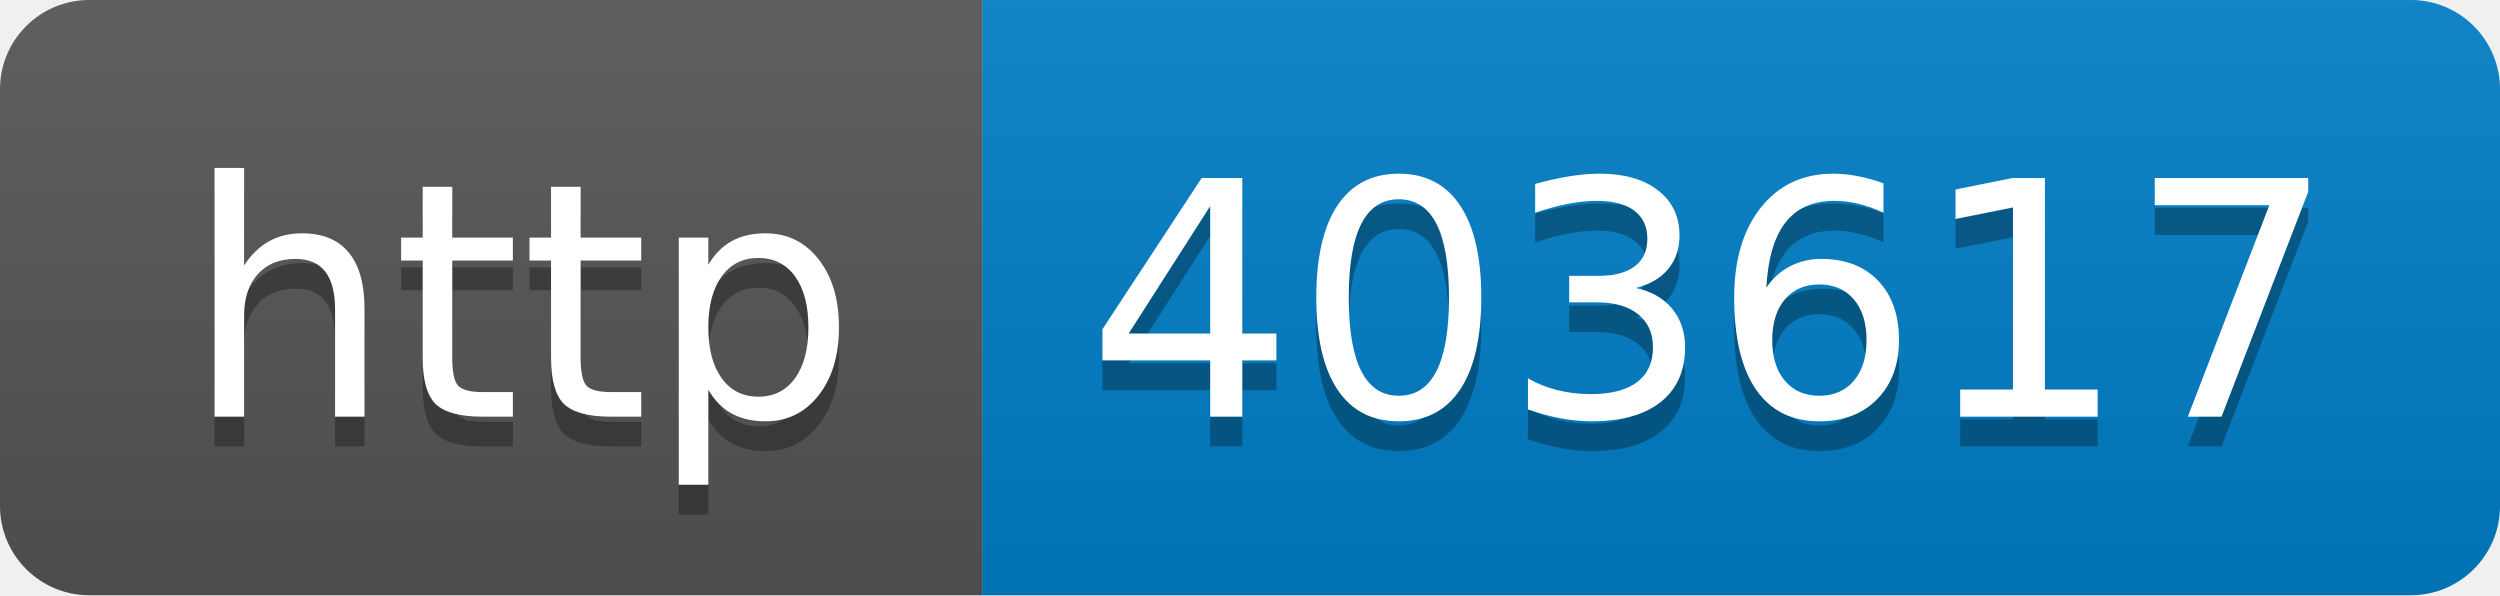
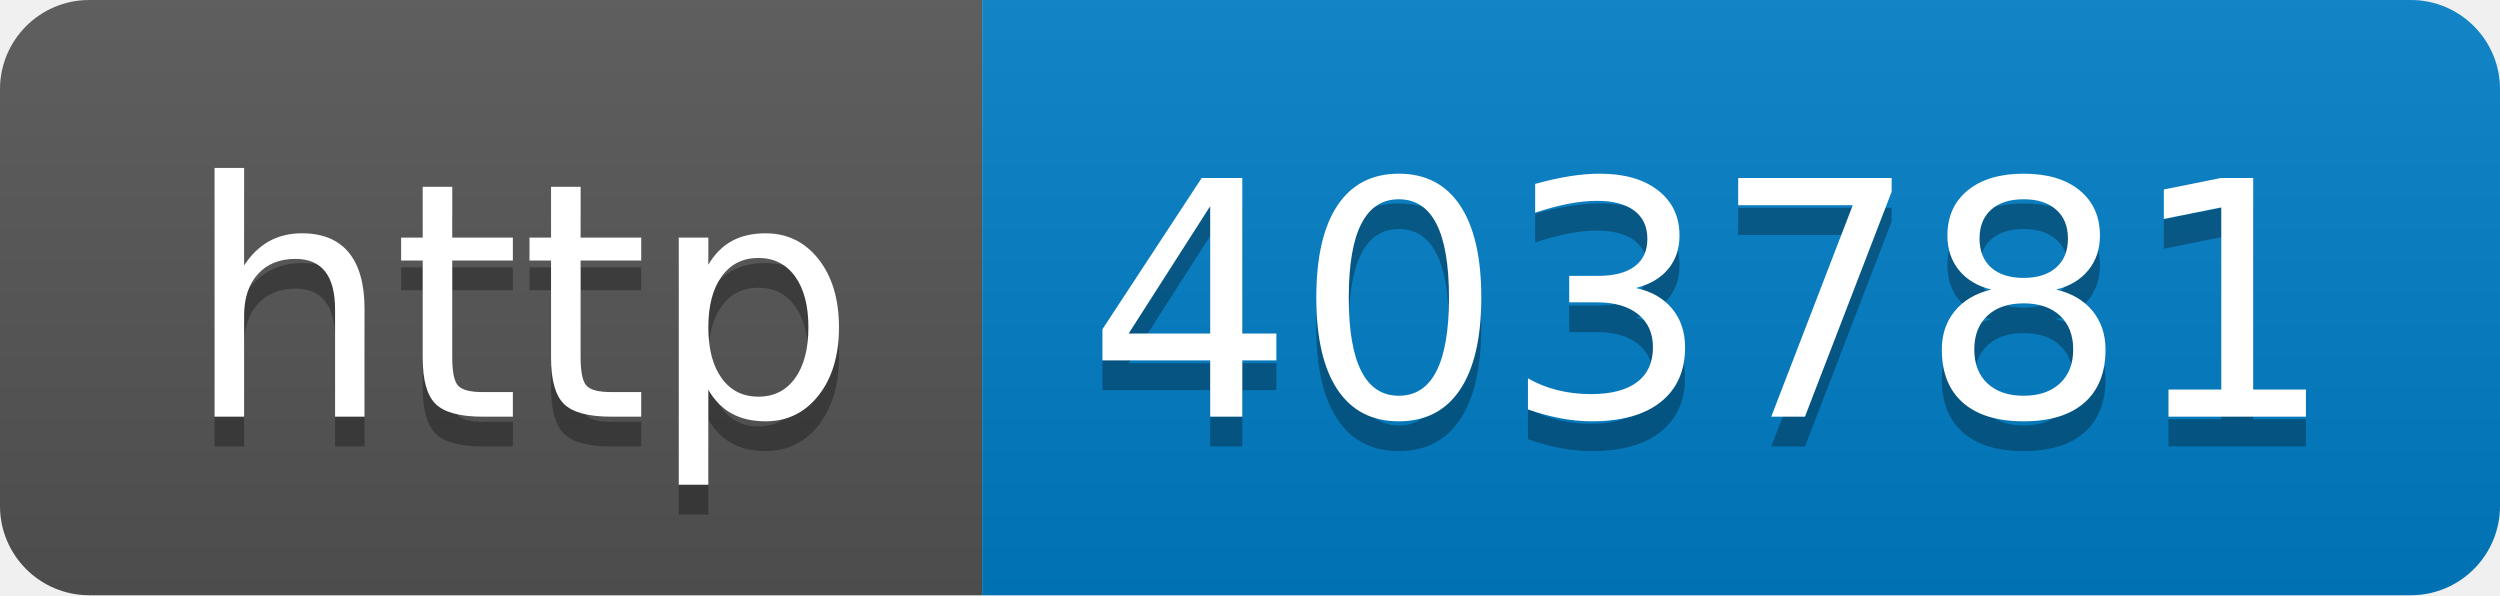
- <svg xmlns="http://www.w3.org/2000/svg" width="84" height="20" role="img" aria-label="http: 403617">
+ <svg xmlns="http://www.w3.org/2000/svg" width="84" height="20" role="img" aria-label="http: 403781">
  <linearGradient id="s" x2="0" y2="100%">
    <stop offset="0" stop-color="#bbb" stop-opacity=".1" />
    <stop offset="1" stop-opacity=".1" />
  </linearGradient>
  <clipPath id="r">
    <rect width="84" height="20" rx="3" fill="#fff" />
  </clipPath>
  <g clip-path="url(#r)">
    <rect width="33" height="20" fill="#555" />
    <rect x="33" width="51" height="20" fill="#007ec6" />
    <rect width="84" height="20" fill="url(#s)" />
  </g>
  <g fill="#fff" text-anchor="middle" font-family="Verdana,Geneva,DejaVu Sans,sans-serif" text-rendering="geometricPrecision" font-size="110">
    <text aria-hidden="true" x="175" y="150" fill="#010101" fill-opacity=".3" transform="scale(.1)" textLength="230">http</text>
    <text x="175" y="140" transform="scale(.1)" fill="#fff" textLength="230">http</text>
-     <text aria-hidden="true" x="575" y="150" fill="#010101" fill-opacity=".3" transform="scale(.1)" textLength="410">403617</text>
-     <text x="575" y="140" transform="scale(.1)" fill="#fff" textLength="410">403617</text>
+     <text aria-hidden="true" x="575" y="150" fill="#010101" fill-opacity=".3" transform="scale(.1)" textLength="410">403781</text>
+     <text x="575" y="140" transform="scale(.1)" fill="#fff" textLength="410">403781</text>
  </g>
</svg>
